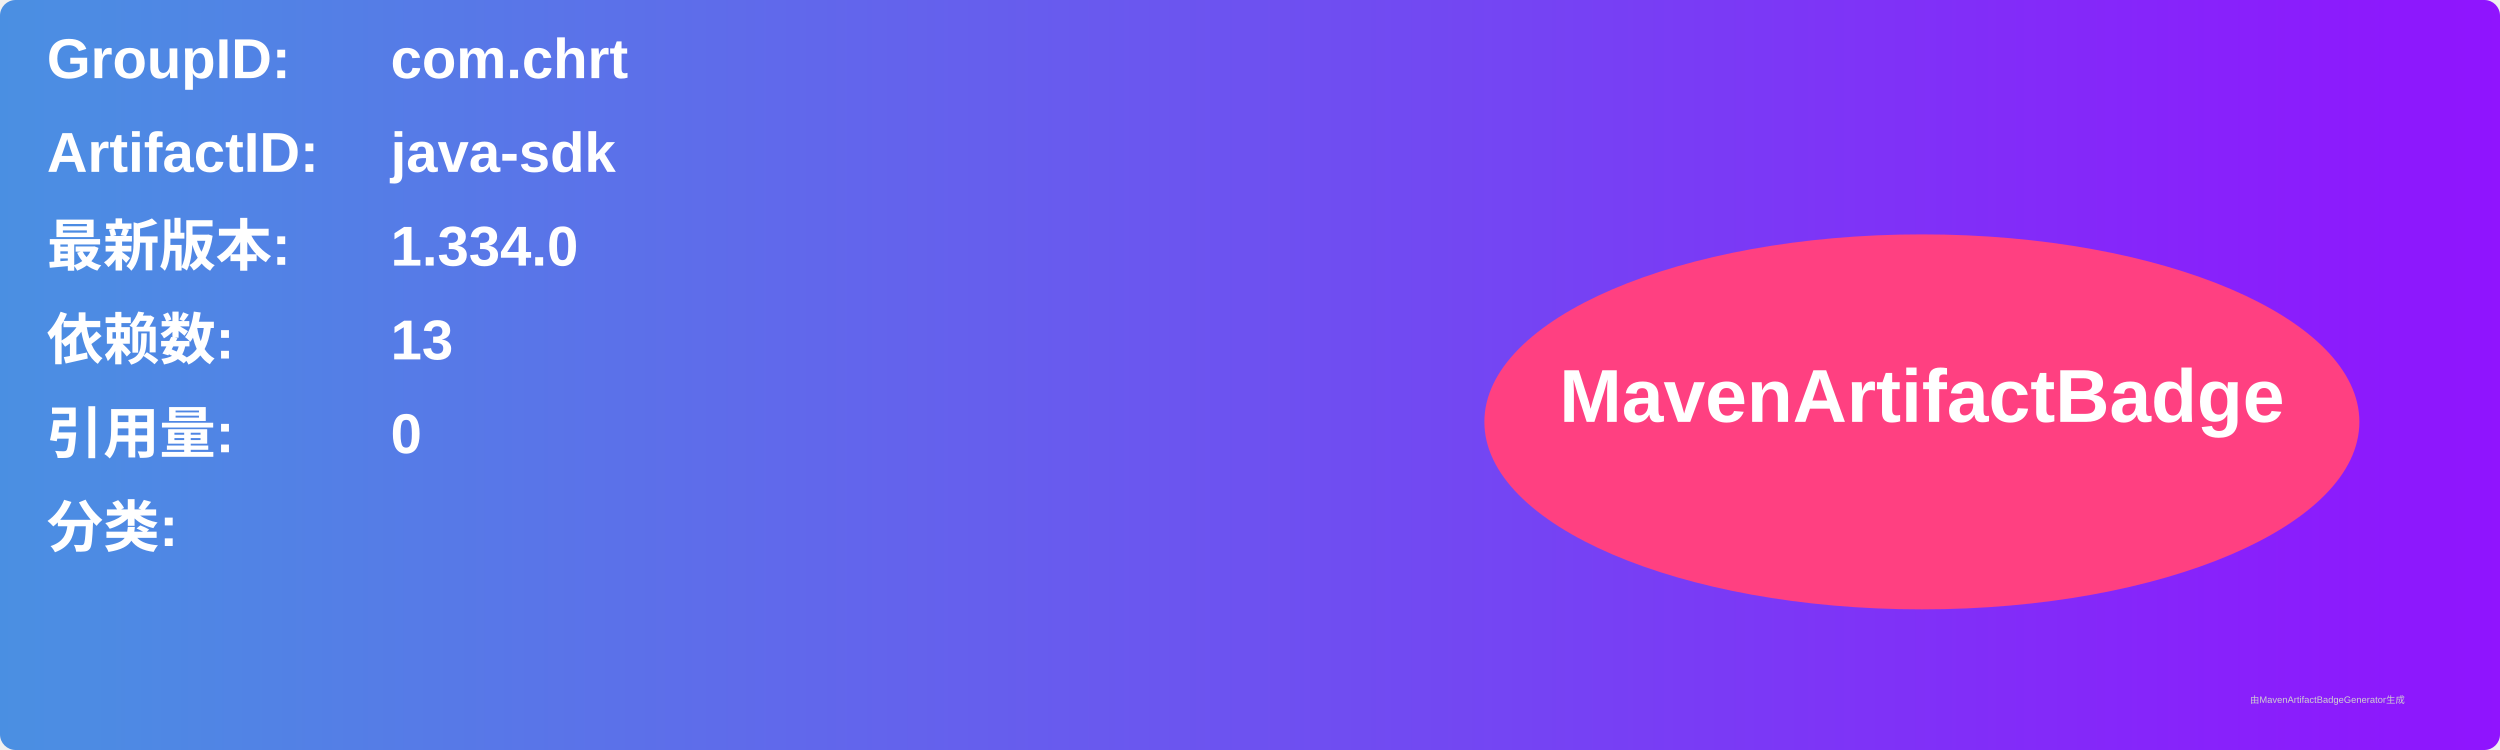
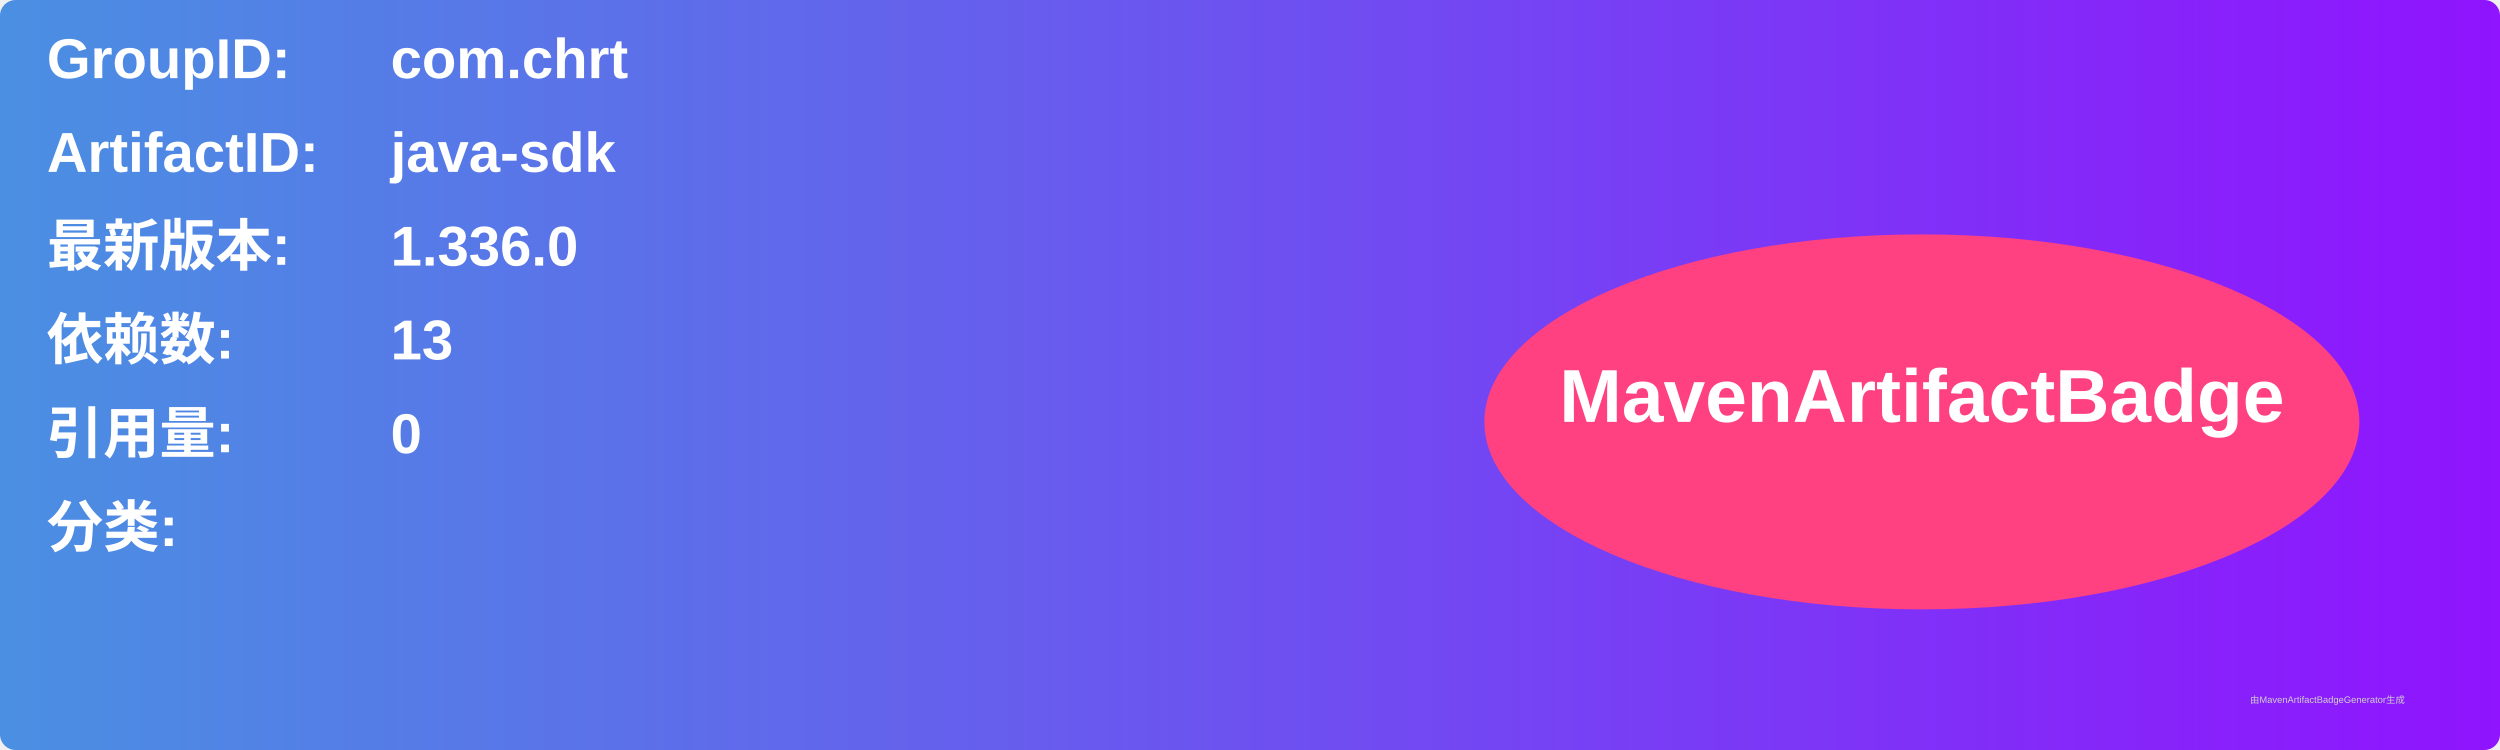
<svg xmlns="http://www.w3.org/2000/svg" width="800" height="240" viewBox="0 0 800 240">
  <linearGradient id="grad" x1="0%" y1="0%" x2="100%" y2="0%">
    <stop offset="0%" stop-color="#4a90e2" />
    <stop offset="100%" stop-color="#9013fe" />
  </linearGradient>
  <rect width="100%" height="100%" rx="5" ry="5" fill="url(#grad)" />
  <g transform="translate(15, 15)">
    <text x="0" y="10" font-family="Arial" font-size="18" fill="white" font-weight="bold" width="260">GroupID:</text>
    <text x="110" y="10" font-family="Arial" font-size="18" fill="white" font-weight="bold" width="460">com.chrt</text>
    <text x="0" y="40" font-family="Arial" font-size="18" fill="white" font-weight="bold" width="260">ArtifactID:</text>
    <text x="110" y="40" font-family="Arial" font-size="18" fill="white" font-weight="bold" width="460">java-sdk</text>
    <text x="0" y="70" font-family="Arial" font-size="18" fill="white" font-weight="bold">最新版本:</text>
    <text x="110" y="70" font-family="Arial" font-size="18" fill="white" font-weight="bold">
-       <tspan font-weight="bold">1.334.0</tspan>
+       <tspan font-weight="bold">1.336.0</tspan>
    </text>
    <text x="0" y="100" font-family="Arial" font-size="18" fill="white" font-weight="bold">依赖数: </text>
    <text x="110" y="100" font-family="Arial" font-size="18" fill="white">
      <tspan font-weight="bold">13</tspan>
    </text>
    <text x="0" y="130" font-family="Arial" font-size="18" fill="white" font-weight="bold">引用量: </text>
    <text x="110" y="130" font-family="Arial" font-size="18" fill="white">
      <tspan font-weight="bold">0</tspan>
    </text>
    <text x="0" y="160" font-family="Arial" font-size="18" fill="white" font-weight="bold">分类:</text>
    <text x="10" y="190" font-family="Arial" font-size="10" fill="white">
      <tspan font-weight="bold" />
    </text>
    <ellipse cx="600" cy="120" rx="140" ry="60" fill="#ff4081" />
    <text x="600" y="120" text-anchor="middle" font-family="Arial" font-size="24" fill="white" font-weight="bold">MavenArtifactBadge</text>
  </g>
  <text x="720" y="225" font-family="Arial" font-size="3" fill="#d0d0d0">由MavenArtifactBadgeGenerator生成</text>
</svg>
